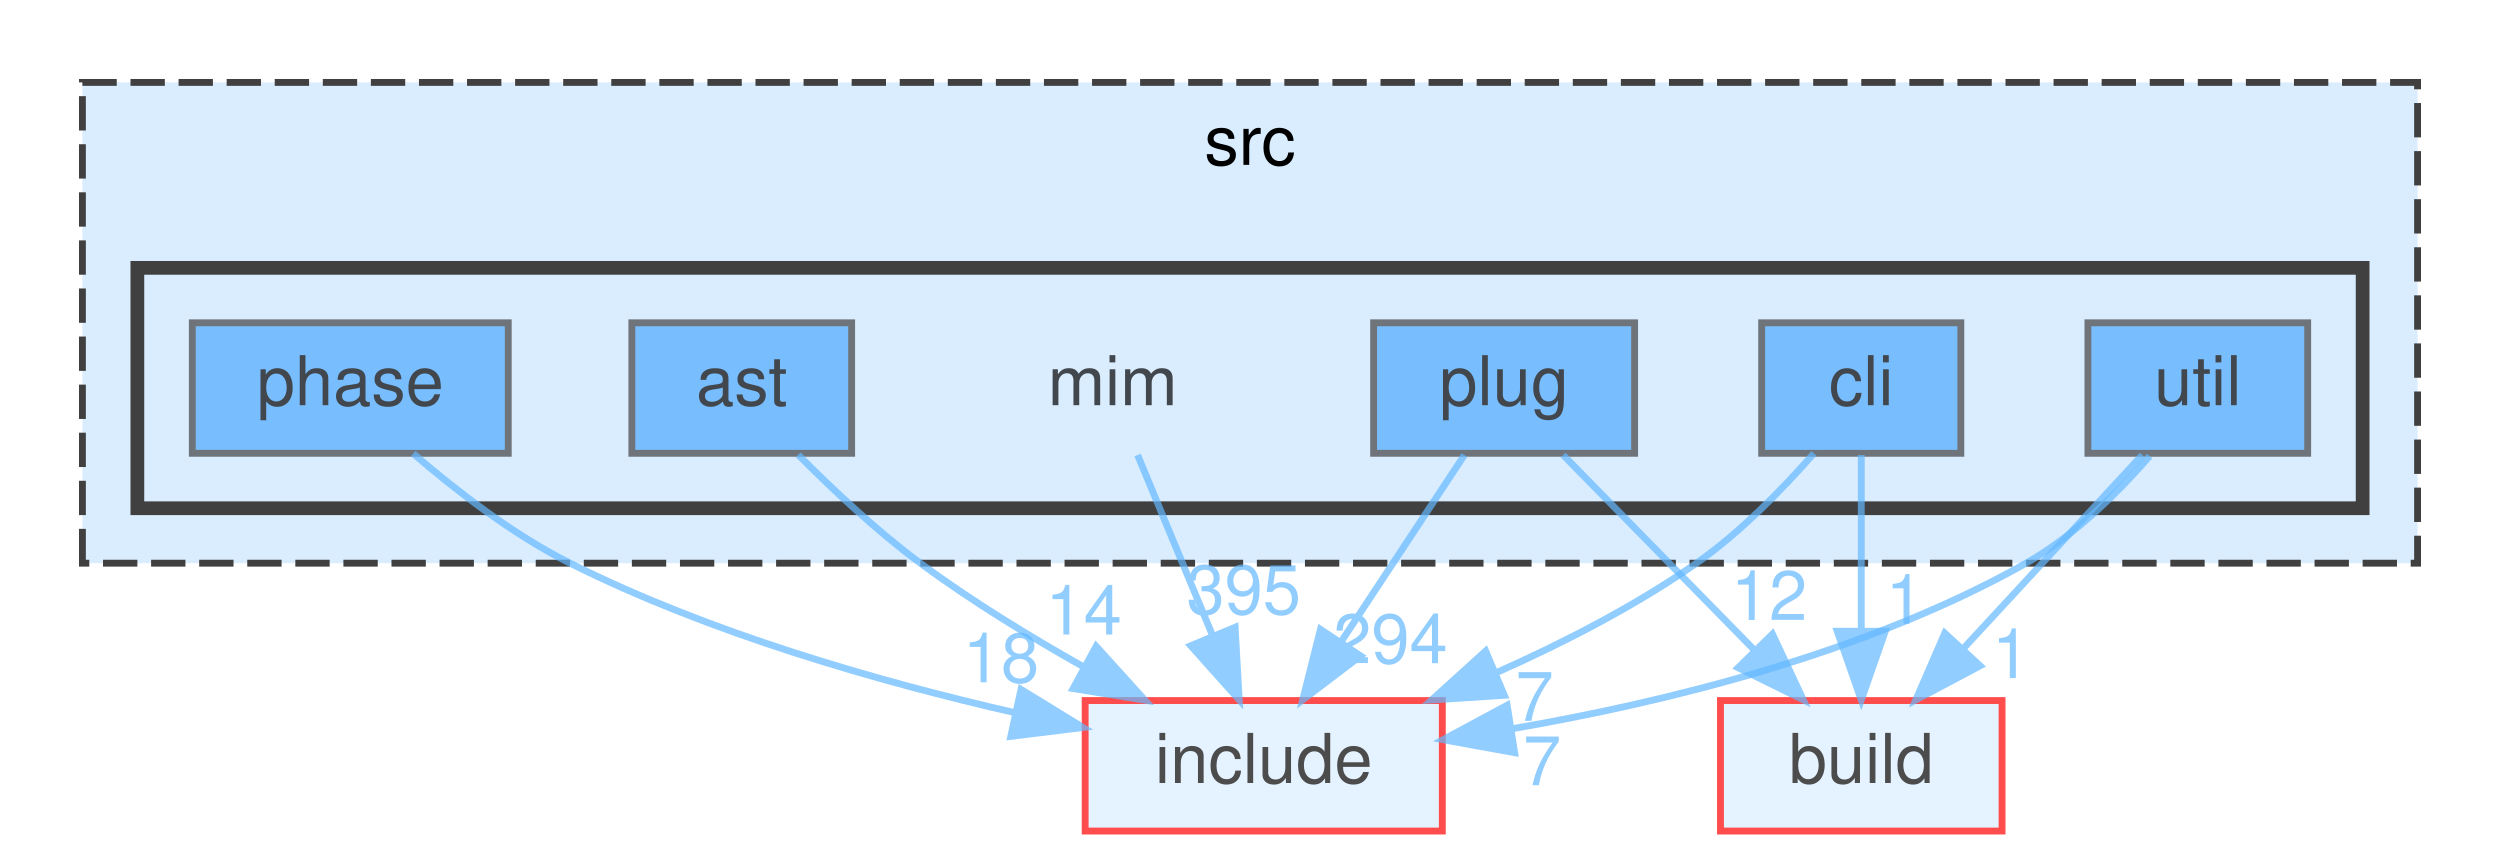
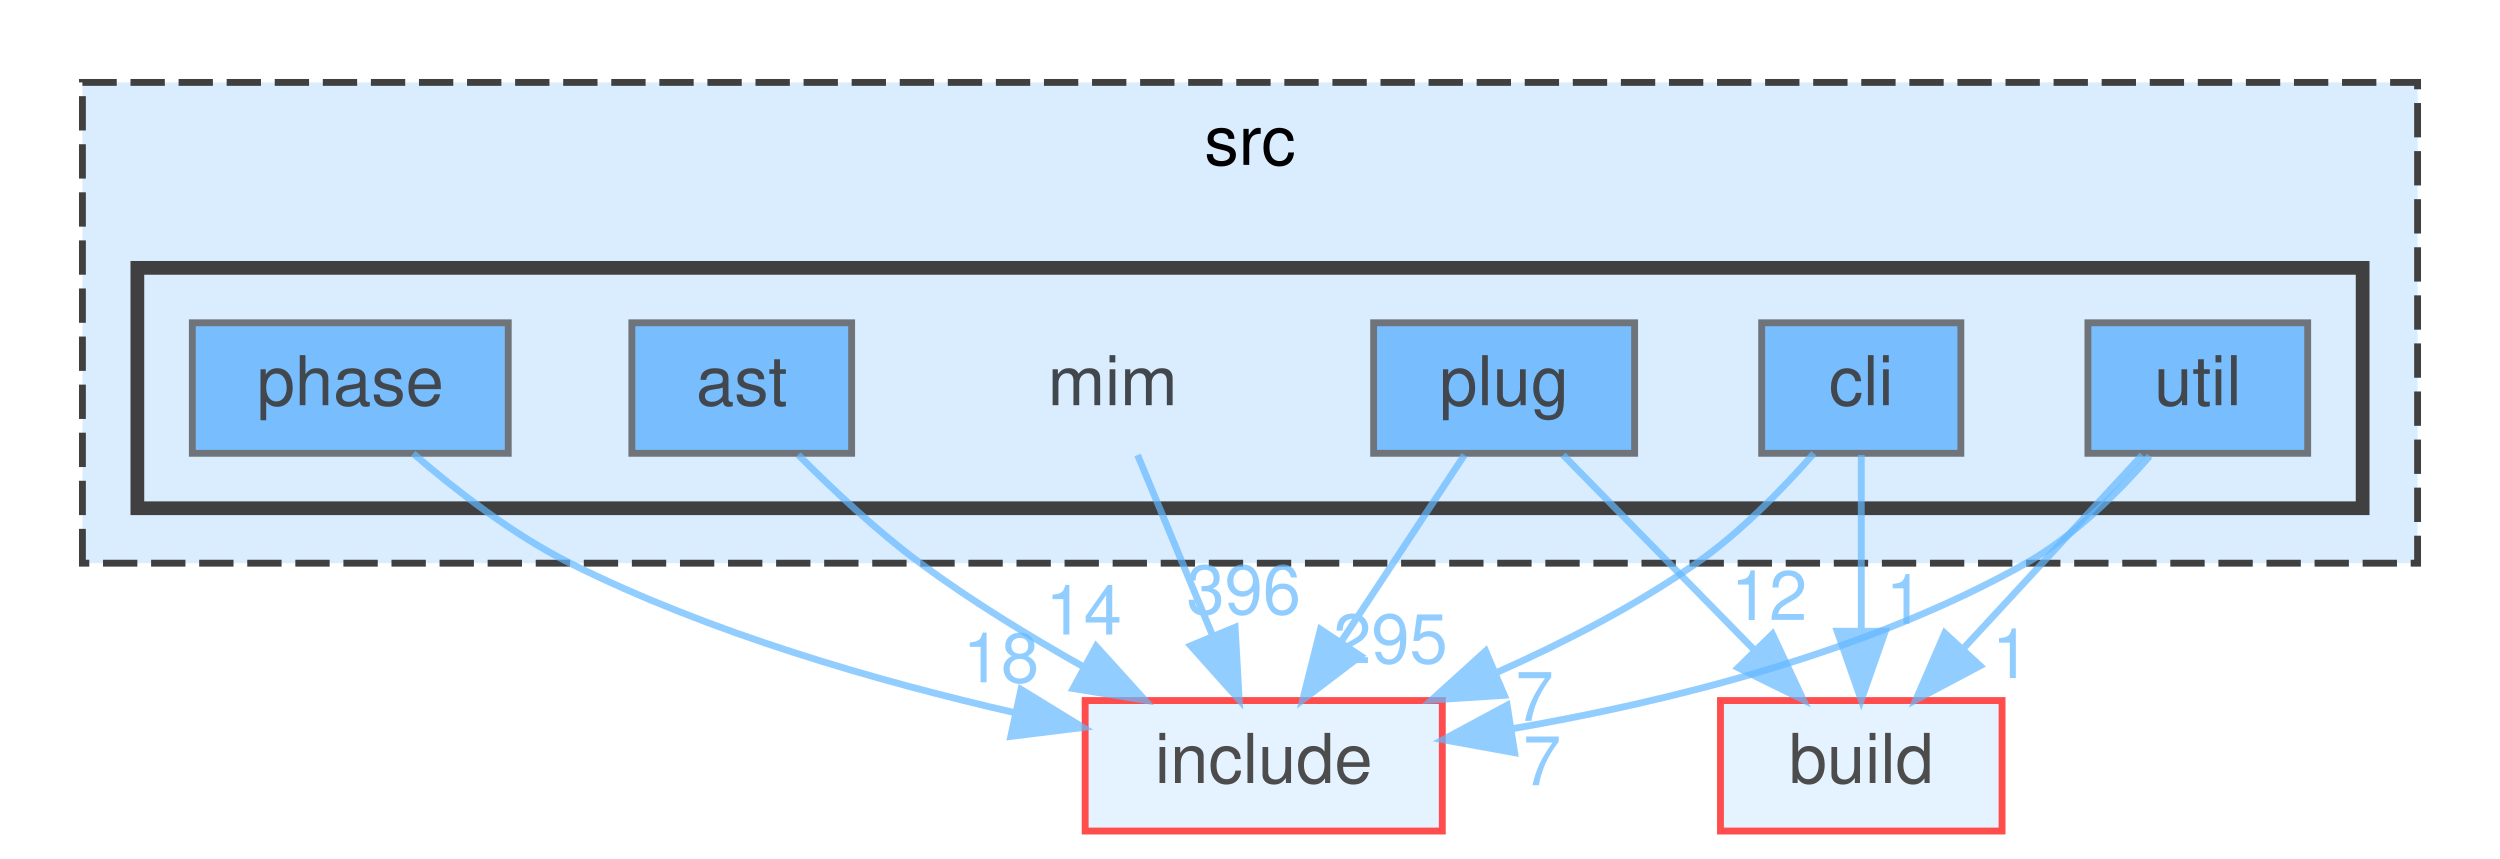
<svg xmlns="http://www.w3.org/2000/svg" xmlns:xlink="http://www.w3.org/1999/xlink" width="364pt" height="125pt" viewBox="0.00 0.00 364.00 125.00">
  <svg id="main" version="1.1" xml:space="preserve">
    <style type="text/css">
.node, .edge {opacity: 0.7;}
.node.selected, .edge.selected {opacity: 1;}
.edge:hover path { stroke: red; }
.edge:hover polygon { stroke: red; fill: red; }
</style>
    <svg id="graph" class="graph">
      <g id="graph0" class="graph" transform="scale(1 1) rotate(0) translate(4 121)">
        <g id="clust1" class="cluster">
          <g id="a_clust1">
            <a xlink:href="dir_68267d1309a1af8e8297ef4c3efbcdba.html" target="_top" xlink:title="src">
              <polygon fill="#daedff" stroke="#404040" stroke-dasharray="5,2" points="8,-39 8,-109 348,-109 348,-39 8,-39" />
              <text text-anchor="middle" x="178" y="-97" font-family="Helvetica,sans-Serif" font-size="10.00">src</text>
            </a>
          </g>
        </g>
        <g id="clust2" class="cluster">
          <g id="a_clust2">
            <a xlink:href="dir_3f6d0e947440f9d0b42426d30577ffdc.html" target="_top">
              <polygon fill="#daedff" stroke="#404040" stroke-width="2" points="16,-47 16,-82 340,-82 340,-47 16,-47" />
            </a>
          </g>
        </g>
        <g id="node1" class="node">
          <text text-anchor="middle" x="158" y="-62" font-family="Helvetica,sans-Serif" font-size="10.00">mim</text>
        </g>
        <g id="node8" class="node">
          <g id="a_node8">
            <a xlink:href="dir_d44c64559bbebec7f509842c48db8b23.html" target="_top" xlink:title="include">
              <polygon fill="#daedff" stroke="red" points="206,-19 154,-19 154,0 206,0 206,-19" />
              <text text-anchor="middle" x="180" y="-7" font-family="Helvetica,sans-Serif" font-size="10.00">include</text>
            </a>
          </g>
        </g>
        <g id="edge1" class="edge">
          <g id="a_edge1">
            <a xlink:href="dir_000056_000038.html" target="_top">
              <path fill="none" stroke="#63b8ff" d="M161.63,-54.75C164.58,-47.65 168.83,-37.4 172.51,-28.56" />
              <polygon fill="#63b8ff" stroke="#63b8ff" points="175.83,-29.67 176.43,-19.09 169.37,-26.98 175.83,-29.67" />
            </a>
          </g>
          <g id="a_edge1-headlabel">
-             <a xlink:href="dir_000056_000038.html" target="_top" xlink:title="395">
-               <text text-anchor="middle" x="177.08" y="-31.58" font-family="Helvetica,sans-Serif" font-size="10.00" fill="#63b8ff">395</text>
+             <a xlink:href="dir_000056_000038.html" target="_top" xlink:title="396">
+               <text text-anchor="middle" x="177.08" y="-31.58" font-family="Helvetica,sans-Serif" font-size="10.00" fill="#63b8ff">396</text>
            </a>
          </g>
        </g>
        <g id="node2" class="node">
          <g id="a_node2">
            <a xlink:href="dir_2ddc41045f35623bc177b300918cc2ff.html" target="_top" xlink:title="ast">
              <polygon fill="#4ea9ff" stroke="#404040" points="120,-74 88,-74 88,-55 120,-55 120,-74" />
              <text text-anchor="middle" x="104" y="-62" font-family="Helvetica,sans-Serif" font-size="10.00">ast</text>
            </a>
          </g>
        </g>
        <g id="edge2" class="edge">
          <g id="a_edge2">
            <a xlink:href="dir_000004_000038.html" target="_top">
              <path fill="none" stroke="#63b8ff" d="M112.21,-54.79C117.12,-49.85 123.62,-43.72 130,-39 137.39,-33.53 145.93,-28.32 153.83,-23.87" />
              <polygon fill="#63b8ff" stroke="#63b8ff" points="155.6,-26.9 162.71,-19.05 152.25,-20.75 155.6,-26.9" />
            </a>
          </g>
          <g id="a_edge2-headlabel">
            <a xlink:href="dir_000004_000038.html" target="_top" xlink:title="14">
              <text text-anchor="middle" x="153.79" y="-28.61" font-family="Helvetica,sans-Serif" font-size="10.00" fill="#63b8ff">14</text>
            </a>
          </g>
        </g>
        <g id="node3" class="node">
          <g id="a_node3">
            <a xlink:href="dir_78d50f5e9392a83b0326955836e457eb.html" target="_top" xlink:title="cli">
              <polygon fill="#4ea9ff" stroke="#404040" points="281.5,-74 252.5,-74 252.5,-55 281.5,-55 281.5,-74" />
              <text text-anchor="middle" x="267" y="-62" font-family="Helvetica,sans-Serif" font-size="10.00">cli</text>
            </a>
          </g>
        </g>
        <g id="node7" class="node">
          <g id="a_node7">
            <a xlink:href="dir_4fef79e7177ba769987a8da36c892c5f.html" target="_top" xlink:title="build">
              <polygon fill="#daedff" stroke="red" points="287.5,-19 246.5,-19 246.5,0 287.5,0 287.5,-19" />
              <text text-anchor="middle" x="267" y="-7" font-family="Helvetica,sans-Serif" font-size="10.00">build</text>
            </a>
          </g>
        </g>
        <g id="edge3" class="edge">
          <g id="a_edge3">
            <a xlink:href="dir_000015_000014.html" target="_top">
              <path fill="none" stroke="#63b8ff" d="M267,-54.75C267,-47.8 267,-37.85 267,-29.13" />
              <polygon fill="#63b8ff" stroke="#63b8ff" points="270.5,-29.09 267,-19.09 263.5,-29.09 270.5,-29.09" />
            </a>
          </g>
          <g id="a_edge3-headlabel">
            <a xlink:href="dir_000015_000014.html" target="_top" xlink:title="1">
              <text text-anchor="middle" x="273.34" y="-30.18" font-family="Helvetica,sans-Serif" font-size="10.00" fill="#63b8ff">1</text>
            </a>
          </g>
        </g>
        <g id="edge4" class="edge">
          <g id="a_edge4">
            <a xlink:href="dir_000015_000038.html" target="_top">
              <path fill="none" stroke="#63b8ff" d="M260.1,-54.99C255.62,-49.88 249.44,-43.5 243,-39 234.15,-32.81 223.73,-27.45 213.95,-23.1" />
              <polygon fill="#63b8ff" stroke="#63b8ff" points="215.03,-19.76 204.45,-19.09 212.31,-26.21 215.03,-19.76" />
            </a>
          </g>
          <g id="a_edge4-headlabel">
            <a xlink:href="dir_000015_000038.html" target="_top" xlink:title="7">
              <text text-anchor="middle" x="219.44" y="-16.04" font-family="Helvetica,sans-Serif" font-size="10.00" fill="#63b8ff">7</text>
            </a>
          </g>
        </g>
        <g id="node4" class="node">
          <g id="a_node4">
            <a xlink:href="dir_4ad15e0004aa2fc2424d5bded02c9369.html" target="_top" xlink:title="phase">
              <polygon fill="#4ea9ff" stroke="#404040" points="70,-74 24,-74 24,-55 70,-55 70,-74" />
              <text text-anchor="middle" x="47" y="-62" font-family="Helvetica,sans-Serif" font-size="10.00">phase</text>
            </a>
          </g>
        </g>
        <g id="edge5" class="edge">
          <g id="a_edge5">
            <a xlink:href="dir_000081_000038.html" target="_top">
              <path fill="none" stroke="#63b8ff" d="M56.16,-54.97C62.24,-49.71 70.62,-43.2 79,-39 99.39,-28.79 123.99,-21.75 143.81,-17.22" />
              <polygon fill="#63b8ff" stroke="#63b8ff" points="144.66,-20.62 153.69,-15.08 143.17,-13.78 144.66,-20.62" />
            </a>
          </g>
          <g id="a_edge5-headlabel">
            <a xlink:href="dir_000081_000038.html" target="_top" xlink:title="18">
              <text text-anchor="middle" x="141.74" y="-21.66" font-family="Helvetica,sans-Serif" font-size="10.00" fill="#63b8ff">18</text>
            </a>
          </g>
        </g>
        <g id="node5" class="node">
          <g id="a_node5">
            <a xlink:href="dir_07110a8747d2517ee97007224f1d2994.html" target="_top" xlink:title="plug">
              <polygon fill="#4ea9ff" stroke="#404040" points="234,-74 196,-74 196,-55 234,-55 234,-74" />
              <text text-anchor="middle" x="215" y="-62" font-family="Helvetica,sans-Serif" font-size="10.00">plug</text>
            </a>
          </g>
        </g>
        <g id="edge6" class="edge">
          <g id="a_edge6">
            <a xlink:href="dir_000096_000014.html" target="_top">
              <path fill="none" stroke="#63b8ff" d="M223.59,-54.75C231.16,-47.03 242.38,-35.6 251.51,-26.28" />
              <polygon fill="#63b8ff" stroke="#63b8ff" points="254.07,-28.68 258.57,-19.09 249.07,-23.78 254.07,-28.68" />
            </a>
          </g>
          <g id="a_edge6-headlabel">
            <a xlink:href="dir_000096_000014.html" target="_top" xlink:title="12">
              <text text-anchor="middle" x="253.58" y="-30.73" font-family="Helvetica,sans-Serif" font-size="10.00" fill="#63b8ff">12</text>
            </a>
          </g>
        </g>
        <g id="edge7" class="edge">
          <g id="a_edge7">
            <a xlink:href="dir_000096_000038.html" target="_top">
              <path fill="none" stroke="#63b8ff" d="M209.22,-54.75C204.38,-47.42 197.32,-36.73 191.36,-27.7" />
              <polygon fill="#63b8ff" stroke="#63b8ff" points="194.1,-25.5 185.67,-19.09 188.26,-29.36 194.1,-25.5" />
            </a>
          </g>
          <g id="a_edge7-headlabel">
-             <a xlink:href="dir_000096_000038.html" target="_top" xlink:title="294">
-               <text text-anchor="middle" x="198.45" y="-24.44" font-family="Helvetica,sans-Serif" font-size="10.00" fill="#63b8ff">294</text>
+             <a xlink:href="dir_000096_000038.html" target="_top" xlink:title="295">
+               <text text-anchor="middle" x="198.45" y="-24.44" font-family="Helvetica,sans-Serif" font-size="10.00" fill="#63b8ff">295</text>
            </a>
          </g>
        </g>
        <g id="node6" class="node">
          <g id="a_node6">
            <a xlink:href="dir_bed7118e4bacc0bd560da06fb11567a5.html" target="_top" xlink:title="util">
              <polygon fill="#4ea9ff" stroke="#404040" points="332,-74 300,-74 300,-55 332,-55 332,-74" />
              <text text-anchor="middle" x="316" y="-62" font-family="Helvetica,sans-Serif" font-size="10.00">util</text>
            </a>
          </g>
        </g>
        <g id="edge8" class="edge">
          <g id="a_edge8">
            <a xlink:href="dir_000113_000014.html" target="_top">
              <path fill="none" stroke="#63b8ff" d="M307.91,-54.75C300.84,-47.11 290.41,-35.82 281.85,-26.56" />
              <polygon fill="#63b8ff" stroke="#63b8ff" points="284.3,-24.06 274.94,-19.09 279.16,-28.81 284.3,-24.06" />
            </a>
          </g>
          <g id="a_edge8-headlabel">
            <a xlink:href="dir_000113_000014.html" target="_top" xlink:title="1">
              <text text-anchor="middle" x="288.82" y="-22.27" font-family="Helvetica,sans-Serif" font-size="10.00" fill="#63b8ff">1</text>
            </a>
          </g>
        </g>
        <g id="edge9" class="edge">
          <g id="a_edge9">
            <a xlink:href="dir_000113_000038.html" target="_top">
              <path fill="none" stroke="#63b8ff" d="M309,-54.6C304.42,-49.33 297.99,-42.94 291,-39 267.85,-25.95 238.65,-18.76 216.01,-14.87" />
              <polygon fill="#63b8ff" stroke="#63b8ff" points="216.53,-11.41 206.11,-13.3 215.44,-18.32 216.53,-11.41" />
            </a>
          </g>
          <g id="a_edge9-headlabel">
            <a xlink:href="dir_000113_000038.html" target="_top" xlink:title="7">
              <text text-anchor="middle" x="220.53" y="-6.67" font-family="Helvetica,sans-Serif" font-size="10.00" fill="#63b8ff">7</text>
            </a>
          </g>
        </g>
      </g>
    </svg>
  </svg>
  <style type="text/css">

[data-mouse-over-selected='false'] { opacity: 0.7; }
[data-mouse-over-selected='true']  { opacity: 1.0; }

</style>
</svg>
